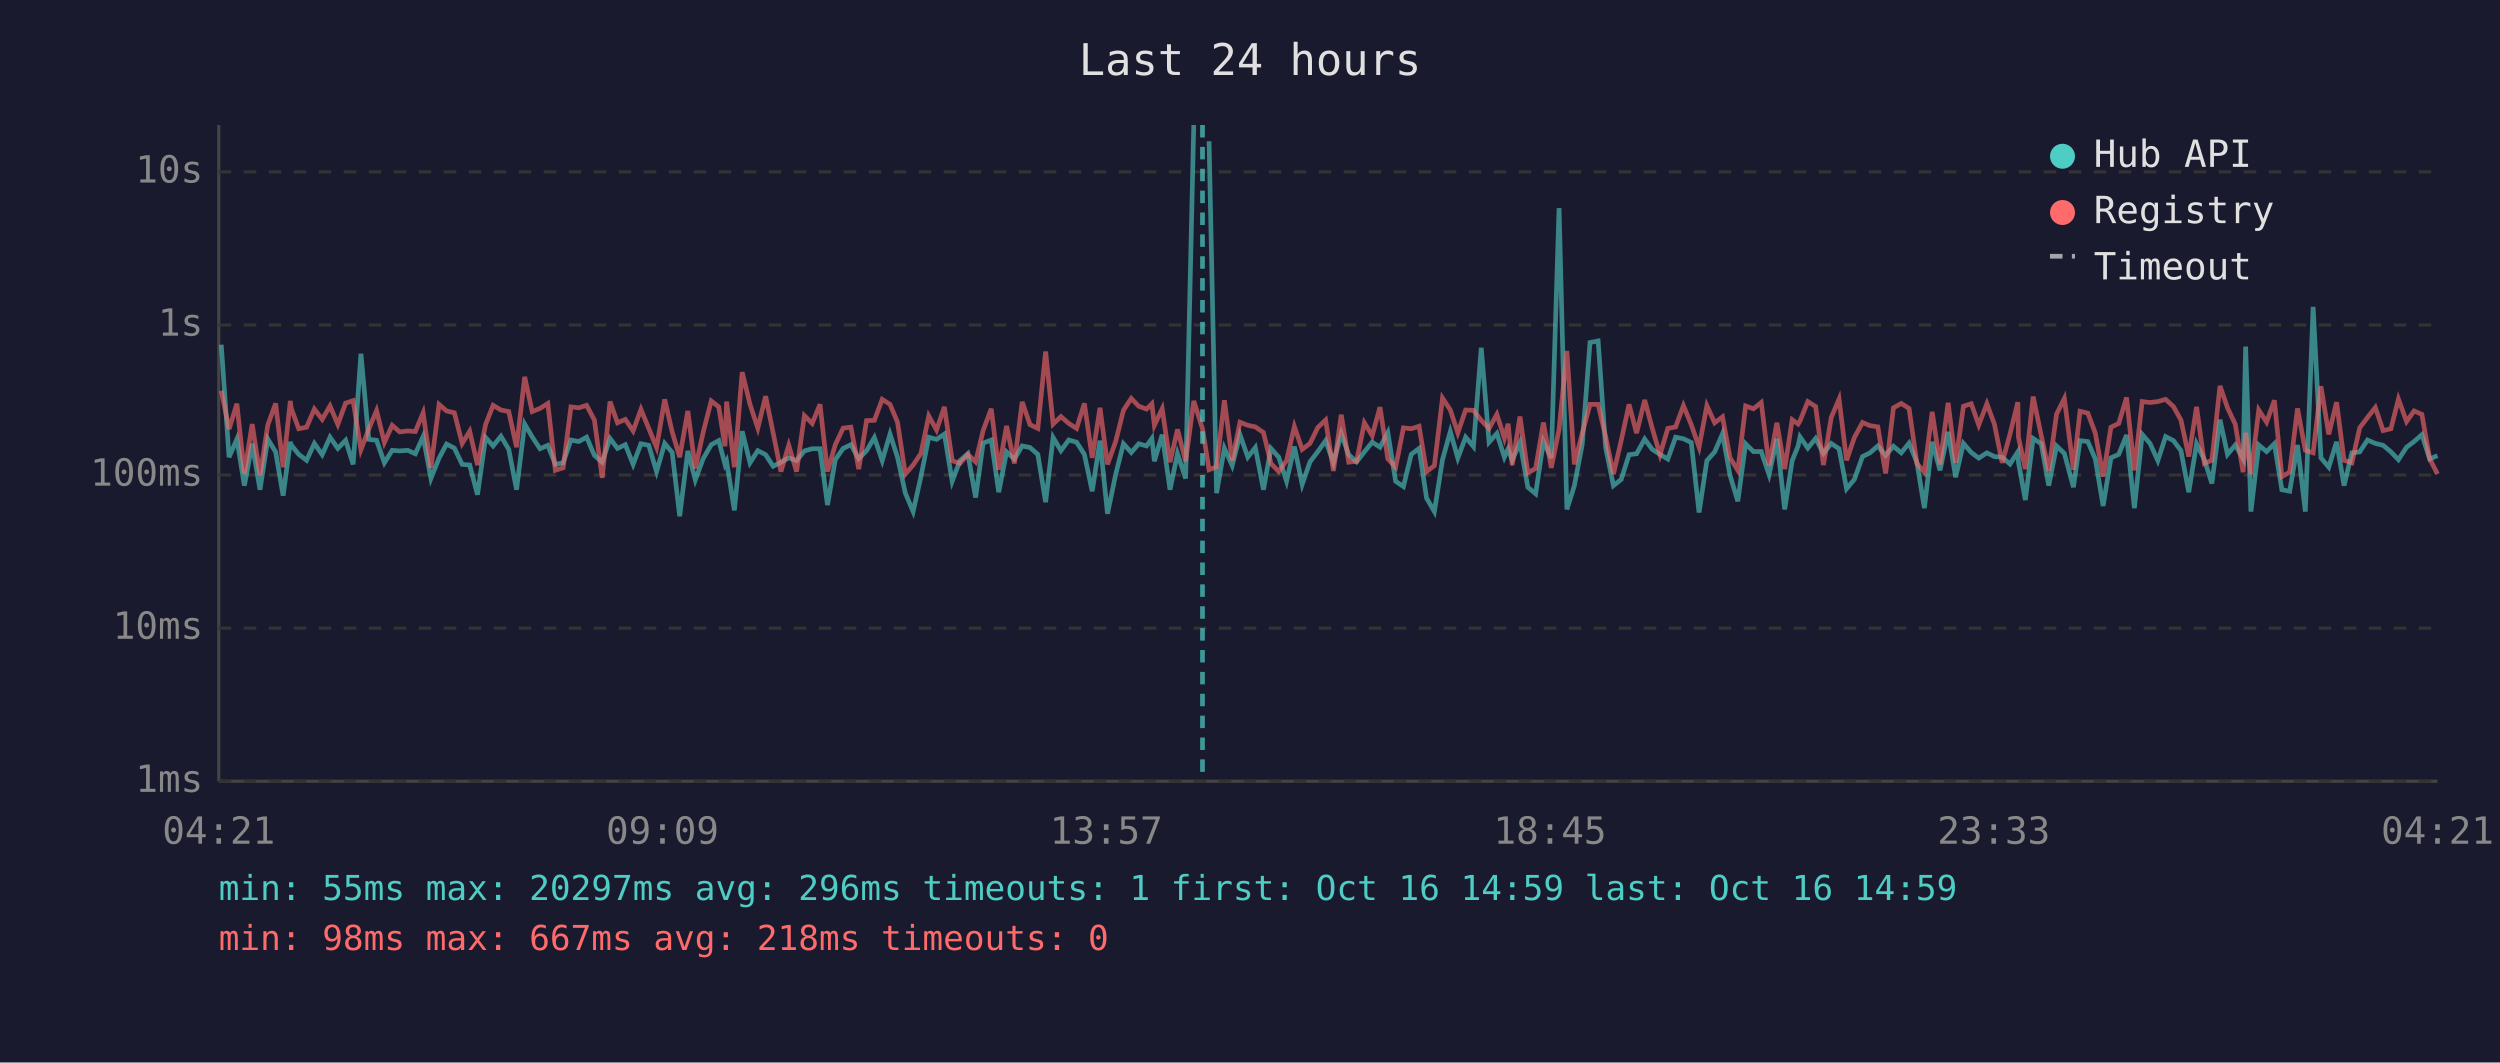
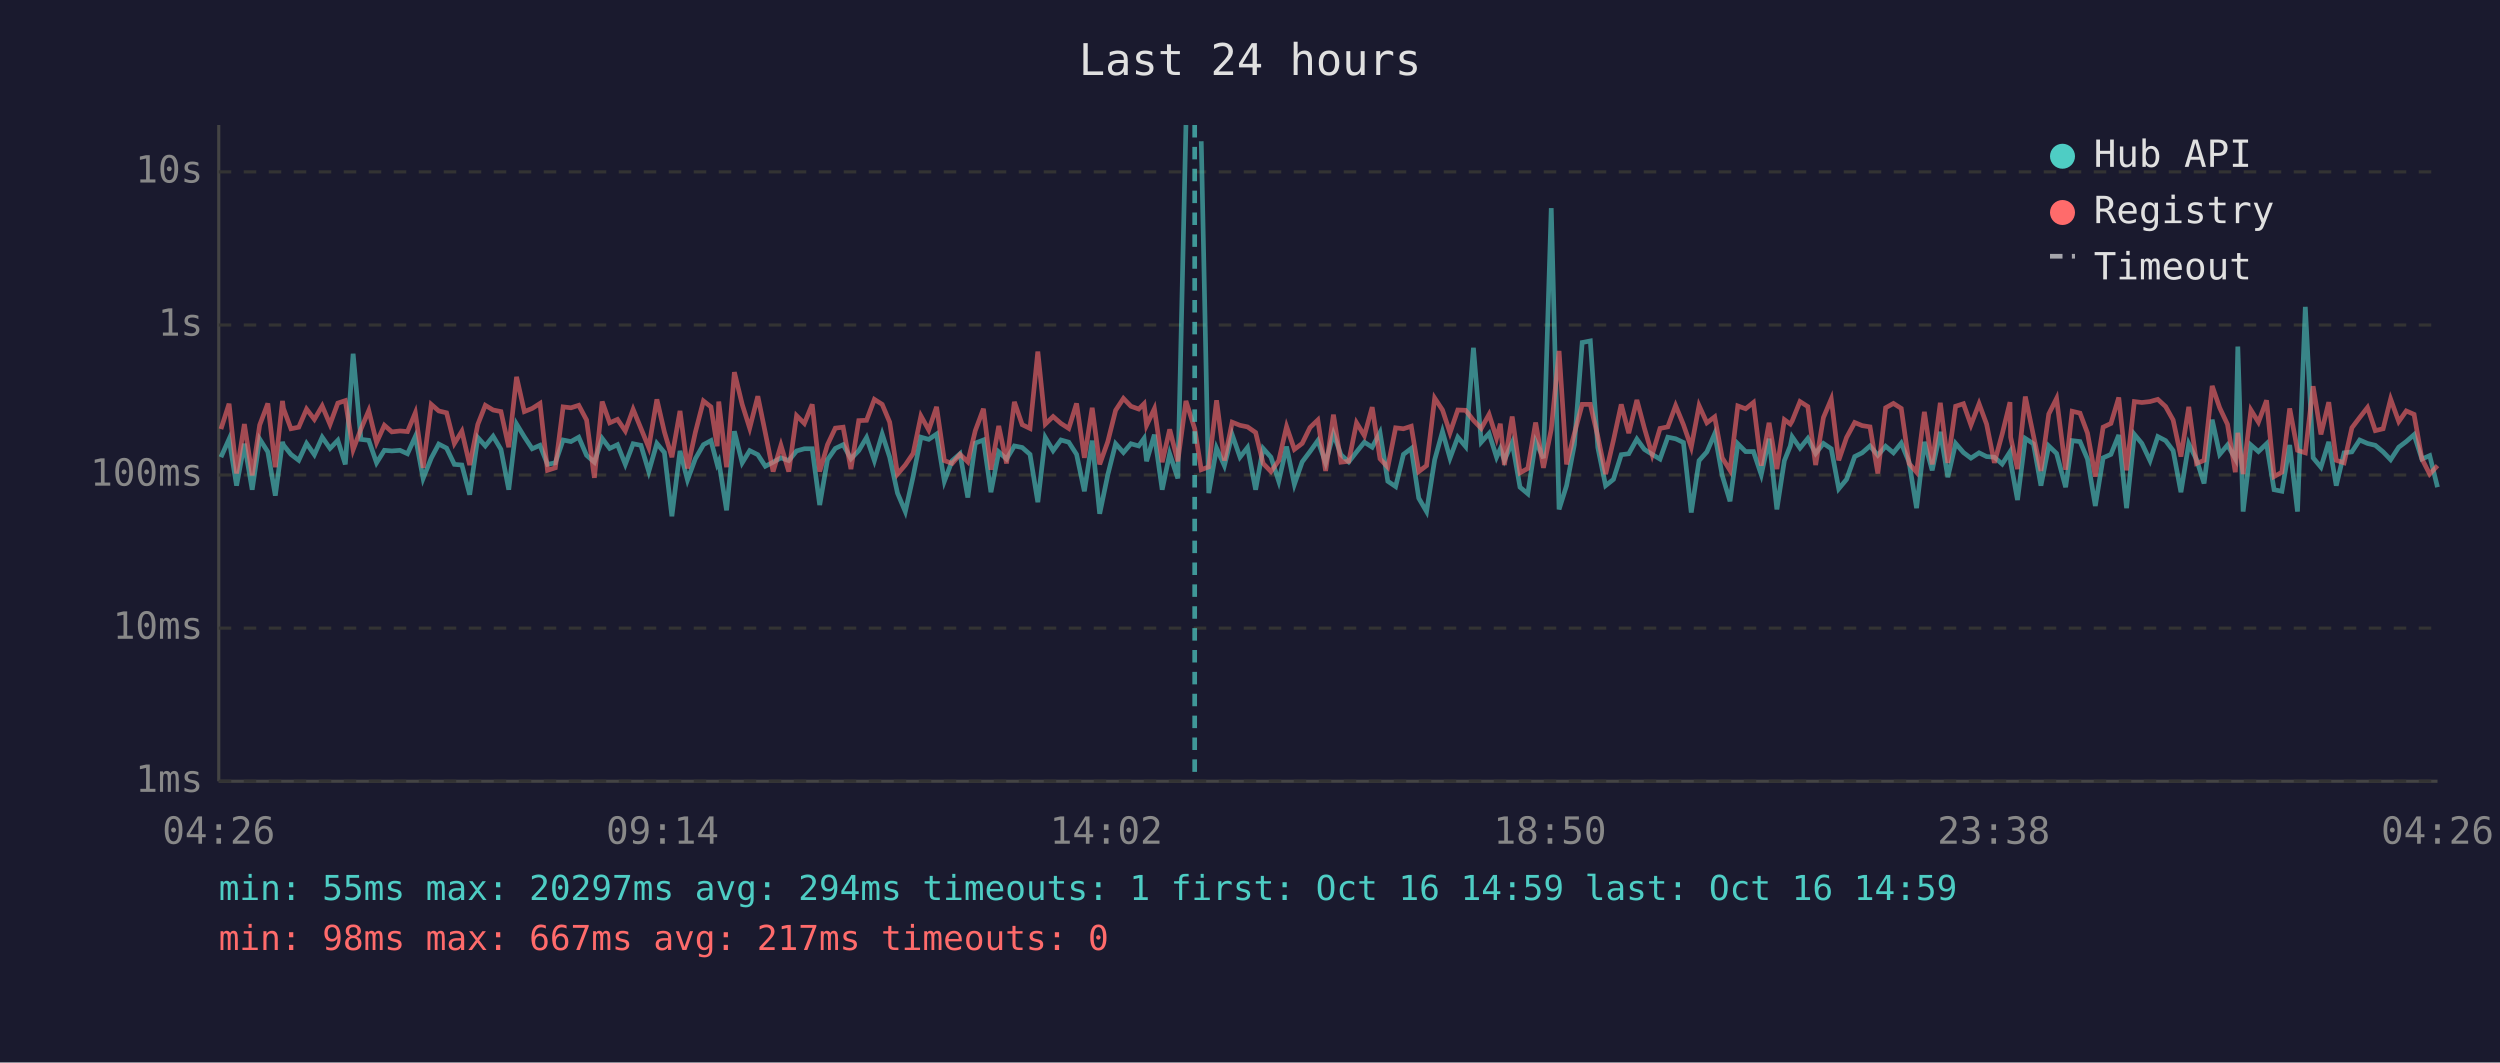
<svg xmlns="http://www.w3.org/2000/svg" viewBox="0 0 800 340" font-family="monospace" font-size="12">
  <rect width="800" height="340" fill="#1a1a2e" />
  <text x="400" y="24" fill="#e0e0e0" font-size="14" text-anchor="middle">Last 24 hours</text>
  <line x1="70" y1="40" x2="70" y2="250" stroke="#444" stroke-width="1" />
  <line x1="70" y1="250" x2="780" y2="250" stroke="#444" stroke-width="1" />
  <line x1="70" y1="250" x2="780" y2="250" stroke="#333" stroke-width="1" stroke-dasharray="4" />
  <text x="65" y="250" fill="#888" text-anchor="end" dominant-baseline="middle">1ms</text>
  <line x1="70" y1="201" x2="780" y2="201" stroke="#333" stroke-width="1" stroke-dasharray="4" />
  <text x="65" y="201" fill="#888" text-anchor="end" dominant-baseline="middle">10ms</text>
  <line x1="70" y1="152" x2="780" y2="152" stroke="#333" stroke-width="1" stroke-dasharray="4" />
  <text x="65" y="152" fill="#888" text-anchor="end" dominant-baseline="middle">100ms</text>
  <line x1="70" y1="104" x2="780" y2="104" stroke="#333" stroke-width="1" stroke-dasharray="4" />
  <text x="65" y="104" fill="#888" text-anchor="end" dominant-baseline="middle">1s</text>
  <line x1="70" y1="55" x2="780" y2="55" stroke="#333" stroke-width="1" stroke-dasharray="4" />
  <text x="65" y="55" fill="#888" text-anchor="end" dominant-baseline="middle">10s</text>
-   <text x="70" y="270" fill="#888" text-anchor="middle">04:21</text>
-   <text x="212" y="270" fill="#888" text-anchor="middle">09:09</text>
-   <text x="354" y="270" fill="#888" text-anchor="middle">13:57</text>
-   <text x="496" y="270" fill="#888" text-anchor="middle">18:45</text>
-   <text x="638" y="270" fill="#888" text-anchor="middle">23:33</text>
-   <text x="780" y="270" fill="#888" text-anchor="middle">04:21</text>
-   <polyline points="70.8,110.3 73.3,146.3 75.8,140.5 78.2,155.4 80.7,142.0 83.2,156.7 85.7,140.5 88.2,144.6 90.6,158.6 92.9,141.4 93.2,142.4 95.6,145.4 98.1,147.3 100.6,141.9 103.1,145.5 105.6,139.9 108.1,143.5 110.6,140.9 113.0,148.6 115.5,113.2 118.0,140.6 120.5,140.9 123.0,148.1 125.5,144.1 127.9,144.3 130.5,144.1 132.9,145.2 135.4,139.7 137.9,153.1 140.5,146.6 142.9,142.1 145.4,143.4 147.9,148.6 150.3,148.8 152.8,158.3 155.4,140.0 157.8,142.7 160.3,139.6 162.8,143.8 165.3,156.7 167.9,135.7 170.3,139.8 172.8,143.6 175.3,142.5 177.7,148.6 180.2,148.1 182.7,140.8 185.2,141.3 187.7,139.9 190.2,145.7 192.7,147.9 195.2,140.3 197.6,143.5 200.1,142.3 202.6,148.6 205.1,142.0 207.6,142.5 210.1,150.9 212.7,141.9 215.1,144.8 217.5,165.2 220.1,144.3 222.5,153.6 225.0,146.8 227.6,142.3 230.0,141.0 232.0,148.6 232.5,147.6 235.0,163.3 237.5,138.0 240.0,148.1 242.5,144.2 245.0,145.5 247.4,149.2 249.9,147.9 252.4,146.5 254.9,147.4 257.4,144.3 259.9,143.6 262.4,143.6 264.8,161.6 267.3,147.1 269.8,143.5 272.3,142.3 274.8,146.8 277.3,144.2 279.8,140.0 282.3,147.4 284.8,138.9 287.2,146.3 289.7,157.8 292.2,163.7 294.7,152.5 297.2,139.9 299.7,140.6 302.2,138.9 304.7,154.0 307.2,147.4 309.7,145.2 312.2,159.2 314.6,141.8 317.2,140.8 319.6,157.5 322.1,144.6 324.6,146.9 327.1,142.7 329.6,143.2 332.1,145.4 334.6,160.7 337.0,140.0 339.5,144.2 342.0,140.8 344.5,141.5 347.0,145.4 349.5,157.2 352.0,141.0 354.4,164.4 357.0,151.9 359.5,142.0 362.0,144.8 364.4,142.0 366.9,142.7 368.6,140.3 369.4,147.6 371.9,139.1 374.4,156.7 376.8,145.2 379.4,153.1 382.0,40.0" fill="none" stroke="#4ecdc4" stroke-width="1.5" opacity="0.6" />
-   <polyline points="386.9,45.2 389.3,157.8 391.8,143.4 394.3,149.0 396.8,139.1 399.3,146.3 401.7,143.2 404.3,156.7 406.7,143.5 409.2,146.3 411.7,154.0 414.2,142.9 416.7,155.0 419.2,147.8 421.7,144.5 424.2,141.0 426.7,148.1 429.2,138.8 431.6,145.5 434.1,147.8 436.6,144.6 439.1,141.5 441.6,143.1 444.1,138.4 446.6,154.0 449.1,155.7 451.6,145.4 454.1,143.5 456.5,159.4 459.0,163.7 461.6,147.1 464.1,138.1 466.5,146.6 469.0,139.9 471.5,142.9 474.0,111.3 476.5,141.5 479.0,138.7 481.4,146.3 482.6,143.6 483.9,147.3 486.4,141.6 488.9,155.9 491.4,158.0 493.9,141.3 496.4,146.6 498.9,66.6 501.4,163.0 503.8,155.4 506.3,142.3 508.8,109.6 511.4,109.1 513.8,143.2 516.3,155.4 518.8,153.4 521.3,145.5 523.7,145.2 526.3,140.5 528.7,143.8 531.2,145.4 533.7,146.9 536.2,139.9 538.7,140.4 541.2,141.6 543.7,164.0 546.2,147.4 548.7,144.6 551.2,138.8 553.6,152.1 556.1,160.4 558.6,142.0 561.1,144.5 563.6,144.5 566.1,151.9 568.6,140.4 571.1,163.0 573.5,147.4 575.4,142.7 576.0,139.8 578.5,143.4 581.0,140.3 583.5,145.1 586.0,141.9 588.5,143.6 590.9,156.4 593.4,153.4 596.0,146.1 598.4,144.9 600.9,142.7 603.4,145.7 605.9,142.8 608.4,144.9 610.9,141.8 613.4,147.9 615.8,162.6 618.3,141.4 620.8,150.5 623.4,138.2 625.8,152.7 628.3,141.9 630.8,144.8 633.2,146.6 635.8,144.9 638.2,146.1 640.7,146.3 643.2,148.5 645.7,144.6 645.9,147.9 648.1,160.0 650.6,140.3 653.2,142.0 655.6,155.4 658.1,142.7 660.6,145.1 663.5,155.9 665.6,141.0 668.1,141.3 670.5,146.9 673.0,161.9 675.5,146.5 678.0,145.4 680.5,139.2 683.0,162.6 685.5,139.0 688.0,141.9 690.5,147.4 693.0,139.7 695.5,141.0 697.9,144.2 700.4,157.5 702.9,142.0 705.4,147.1 707.8,154.7 710.4,134.3 712.8,145.4 715.3,142.4 717.8,146.8 718.6,110.9 720.3,163.7 722.8,142.4 725.3,144.5 727.8,142.0 730.2,156.7 732.7,157.2 735.2,142.4 737.7,163.7 740.2,98.2 742.7,146.5 745.2,149.5 747.7,141.4 750.1,155.4 752.6,144.9 755.1,144.6 757.6,140.8 760.1,141.9 762.6,142.5 765.1,144.6 767.5,147.1 770.1,143.1 772.5,141.3 775.0,139.1 777.5,146.9 780.0,145.8" fill="none" stroke="#4ecdc4" stroke-width="1.5" opacity="0.6" />
-   <polyline points="70.8,125.0 73.3,137.3 75.8,129.2 78.2,151.5 80.7,135.7 83.2,152.1 85.7,136.0 88.2,129.1 90.6,149.5 92.9,128.3 93.2,130.7 95.6,137.2 98.1,136.7 100.6,130.9 103.1,134.2 105.6,129.9 108.1,135.8 110.6,129.0 113.0,128.2 115.5,143.9 118.0,137.3 120.5,131.4 123.0,141.6 125.5,136.1 127.9,138.2 130.5,137.9 132.9,138.1 135.4,132.1 137.9,149.7 140.5,129.4 142.9,131.5 145.4,132.1 147.9,141.9 150.3,138.0 152.8,148.8 155.4,135.8 157.8,129.7 160.3,131.2 162.8,131.7 165.3,143.1 167.9,120.6 170.3,131.7 172.8,130.7 175.3,129.1 177.7,150.5 180.2,149.7 182.7,130.2 185.2,130.5 187.7,129.7 190.2,134.4 192.7,152.9 195.2,128.5 197.6,135.3 200.1,134.2 202.6,137.9 205.1,131.0 207.6,137.1 210.1,143.2 212.7,127.8 215.1,138.2 217.5,146.3 220.1,131.5 222.5,149.9 225.0,138.4 227.6,128.3 230.0,130.2 232.0,142.8 232.5,128.5 235.0,149.5 237.5,119.1 240.0,129.4 242.5,137.0 245.0,126.8 247.4,138.5 249.9,150.9 252.4,142.5 254.9,150.9 257.4,133.0 259.9,135.5 262.4,129.4 264.8,150.9 267.3,142.3 269.8,137.0 272.3,136.7 274.8,150.1 277.3,134.6 279.8,134.5 282.3,127.8 284.8,129.4 287.2,135.1 289.7,151.7 292.2,148.8 294.7,145.1 297.2,133.1 299.7,137.6 302.2,130.2 304.7,147.4 307.2,148.3 309.7,145.4 312.2,147.8 314.6,137.8 317.2,130.8 319.6,150.3 322.1,136.3 324.6,148.3 327.1,128.6 329.6,135.9 332.1,137.1 334.6,112.5 337.0,135.7 339.5,133.3 342.0,135.5 344.5,137.1 347.0,129.1 349.5,146.5 352.0,130.5 354.4,148.6 357.0,141.3 359.5,131.3 362.0,127.5 364.4,130.0 366.9,130.9 368.6,129.2 369.4,136.1 371.9,130.8 374.4,147.9 376.8,137.4 379.4,147.6 382.0,128.3 384.8,137.2 386.9,150.3 389.3,149.4 391.8,128.1 394.3,147.4 396.8,135.1 399.3,136.1 401.7,136.6 404.3,138.4 406.7,148.3 409.2,150.9 411.7,147.4 414.2,136.5 416.7,143.8 419.2,141.9 421.7,136.8 424.2,134.4 426.7,150.7 429.2,132.7 431.6,147.9 434.1,147.6 436.6,135.3 439.1,139.4 441.6,130.3 444.1,146.8 446.6,149.5 449.1,136.9 451.6,137.2 454.1,136.4 456.5,150.9 459.0,149.0 461.6,127.4 464.1,131.2 466.5,138.5 469.0,131.2 471.5,131.3 474.0,134.5 476.5,137.1 479.0,132.6 481.4,140.2 482.6,135.6 483.9,148.8 486.4,133.3 488.9,151.3 491.4,149.9 493.9,135.2 496.4,149.7 498.9,137.4 501.4,112.3 503.8,148.6 506.3,138.7 508.8,129.4 511.4,129.4 513.8,139.7 516.3,151.7 518.8,140.9 521.3,129.4 523.7,138.6 526.3,128.0 528.7,137.0 531.2,145.5 533.7,137.1 536.2,136.6 538.7,129.8 541.2,135.9 543.7,143.1 546.2,129.8 548.7,135.3 551.2,133.4 553.6,146.5 556.1,150.5 558.6,129.9 561.1,130.8 563.6,128.8 566.1,149.0 568.6,135.3 571.1,150.1 573.5,134.3 575.4,135.7 576.0,134.7 578.5,128.5 581.0,130.1 583.5,148.8 586.0,133.6 588.5,127.7 590.9,147.3 593.4,140.0 596.0,135.2 598.4,136.2 600.9,136.6 603.4,151.5 605.9,130.5 608.4,129.1 610.9,130.7 613.4,148.3 615.8,151.1 618.3,131.8 620.8,148.6 623.4,128.9 625.8,148.1 628.3,130.0 630.8,129.2 633.2,136.0 635.8,129.2 638.2,135.7 640.7,148.1 643.2,138.9 645.7,128.7 645.9,139.9 648.1,150.1 650.6,126.9 653.2,139.4 655.6,150.7 658.1,132.5 660.6,127.5 663.5,150.3 665.6,131.6 668.1,132.2 670.5,138.6 673.0,152.5 675.5,136.7 678.0,135.5 680.5,127.2 683.0,150.5 685.5,128.5 688.0,128.8 690.5,128.5 693.0,127.8 695.5,130.1 697.9,134.4 700.4,146.1 702.9,130.2 705.4,148.3 707.8,147.3 710.4,123.5 712.8,130.5 715.3,135.8 717.8,151.1 718.6,138.5 720.3,151.7 722.8,131.2 725.3,135.1 727.8,128.1 730.2,152.5 732.7,151.1 735.2,130.7 737.7,144.1 740.2,144.9 742.7,123.6 745.2,139.0 747.7,128.7 750.1,147.3 752.6,148.1 755.1,136.9 757.6,133.6 760.1,130.4 762.6,137.8 765.1,137.2 767.5,127.7 770.1,134.9 772.5,131.5 775.0,132.6 777.5,146.8 780.0,151.7" fill="none" stroke="#ff6b6b" stroke-width="1.5" opacity="0.6" />
-   <line x1="384.8" y1="40" x2="384.8" y2="250" stroke="#4ecdc4" stroke-width="1.5" stroke-dasharray="4,3" opacity="0.7" />
+   <text x="70" y="270" fill="#888" text-anchor="middle">04:26</text>
+   <text x="212" y="270" fill="#888" text-anchor="middle">09:14</text>
+   <text x="354" y="270" fill="#888" text-anchor="middle">14:02</text>
+   <text x="496" y="270" fill="#888" text-anchor="middle">18:50</text>
+   <text x="638" y="270" fill="#888" text-anchor="middle">23:38</text>
+   <text x="780" y="270" fill="#888" text-anchor="middle">04:26</text>
+   <polyline points="70.7,146.3 73.3,140.5 75.7,155.4 78.2,142.0 80.7,156.7 83.1,140.5 85.7,144.6 88.1,158.6 90.4,141.4 90.7,142.4 93.1,145.4 95.6,147.3 98.1,141.9 100.6,145.5 103.1,139.9 105.6,143.5 108.1,140.9 110.5,148.6 113.0,113.2 115.5,140.6 118.0,140.9 120.5,148.1 123.0,144.1 125.4,144.3 128.0,144.1 130.4,145.2 132.9,139.7 135.4,153.1 138.0,146.6 140.4,142.1 142.9,143.4 145.4,148.6 147.8,148.8 150.3,158.3 152.9,140.0 155.3,142.7 157.8,139.6 160.3,143.8 162.8,156.7 165.3,135.7 167.8,139.8 170.3,143.6 172.8,142.5 175.2,148.6 177.7,148.1 180.2,140.8 182.7,141.3 185.2,139.9 187.7,145.7 190.2,147.9 192.7,140.3 195.1,143.5 197.6,142.3 200.1,148.6 202.6,142.0 205.1,142.5 207.6,150.9 210.2,141.9 212.6,144.8 215.0,165.2 217.6,144.3 220.0,153.6 222.5,146.8 225.1,142.3 227.5,141.0 229.5,148.6 230.0,147.6 232.5,163.3 235.0,138.0 237.5,148.1 239.9,144.2 242.5,145.5 244.9,149.2 247.4,147.9 249.9,146.5 252.4,147.4 254.9,144.3 257.4,143.6 259.9,143.6 262.3,161.6 264.8,147.1 267.3,143.5 269.8,142.3 272.3,146.8 274.8,144.2 277.3,140.0 279.8,147.4 282.3,138.9 284.7,146.3 287.2,157.8 289.7,163.7 292.2,152.5 294.7,139.9 297.2,140.6 299.7,138.9 302.2,154.0 304.7,147.4 307.2,145.2 309.7,159.2 312.1,141.8 314.7,140.8 317.1,157.5 319.6,144.6 322.1,146.9 324.6,142.7 327.1,143.2 329.6,145.4 332.1,160.7 334.5,140.0 337.0,144.2 339.5,140.8 342.0,141.5 344.5,145.4 347.0,157.2 349.5,141.0 351.9,164.4 354.5,151.9 357.0,142.0 359.5,144.8 361.9,142.0 364.4,142.7 366.1,140.3 366.9,147.6 369.4,139.1 371.9,156.7 374.3,145.2 376.9,153.1 379.5,40.0" fill="none" stroke="#4ecdc4" stroke-width="1.5" opacity="0.6" />
+   <polyline points="384.4,45.2 386.8,157.8 389.3,143.4 391.8,149.0 394.3,139.1 396.8,146.3 399.2,143.2 401.8,156.7 404.2,143.5 406.7,146.3 409.2,154.0 411.7,142.9 414.2,155.0 416.7,147.8 419.2,144.5 421.7,141.0 424.2,148.1 426.7,138.8 429.1,145.5 431.6,147.8 434.1,144.6 436.6,141.5 439.1,143.1 441.6,138.4 444.1,154.0 446.6,155.7 449.1,145.4 451.6,143.5 454.0,159.4 456.5,163.7 459.1,147.1 461.6,138.1 464.0,146.6 466.5,139.9 469.0,142.9 471.5,111.3 474.0,141.5 476.5,138.7 478.9,146.3 480.1,143.6 481.4,147.3 483.9,141.6 486.4,155.9 488.9,158.0 491.4,141.3 493.9,146.6 496.4,66.6 498.9,163.0 501.3,155.4 503.8,142.3 506.3,109.6 508.9,109.1 511.3,143.2 513.8,155.4 516.3,153.4 518.8,145.5 521.2,145.2 523.8,140.5 526.2,143.8 528.7,145.4 531.2,146.9 533.7,139.9 536.2,140.4 538.7,141.6 541.2,164.0 543.7,147.4 546.2,144.6 548.7,138.8 551.1,152.1 553.6,160.4 556.1,142.0 558.6,144.5 561.1,144.5 563.6,151.9 566.1,140.4 568.6,163.0 571.0,147.4 572.9,142.7 573.5,139.8 576.0,143.4 578.5,140.3 581.0,145.1 583.5,141.9 586.0,143.6 588.4,156.4 590.9,153.4 593.5,146.1 595.9,144.9 598.4,142.7 600.9,145.7 603.4,142.8 605.9,144.9 608.4,141.8 610.9,147.9 613.3,162.6 615.8,141.4 618.3,150.5 620.9,138.2 623.3,152.7 625.8,141.9 628.3,144.8 630.7,146.6 633.3,144.9 635.7,146.1 638.2,146.3 640.7,148.5 643.2,144.6 643.4,147.9 645.6,160.0 648.1,140.3 650.7,142.0 653.1,155.4 655.6,142.7 658.1,145.1 661.0,155.9 663.1,141.0 665.6,141.3 668.0,146.9 670.5,161.9 673.0,146.5 675.5,145.4 678.0,139.2 680.5,162.6 683.0,139.0 685.4,141.9 688.0,147.4 690.5,139.7 693.0,141.0 695.4,144.2 697.9,157.5 700.4,142.0 702.9,147.1 705.3,154.7 707.9,134.3 710.3,145.4 712.8,142.4 715.3,146.8 716.1,110.9 717.8,163.7 720.3,142.4 722.7,144.5 725.3,142.0 727.7,156.7 730.2,157.2 732.7,142.4 735.2,163.7 737.7,98.2 740.2,146.5 742.7,149.5 745.2,141.4 747.6,155.4 750.1,144.9 752.6,144.6 755.1,140.8 757.6,141.9 760.1,142.5 762.6,144.6 765.0,147.1 767.6,143.1 770.0,141.3 772.5,139.1 775.0,146.9 777.5,145.8 780.0,155.9" fill="none" stroke="#4ecdc4" stroke-width="1.5" opacity="0.6" />
+   <polyline points="70.7,137.3 73.3,129.2 75.7,151.5 78.2,135.7 80.7,152.1 83.1,136.0 85.7,129.1 88.1,149.5 90.4,128.3 90.7,130.7 93.1,137.2 95.6,136.7 98.1,130.9 100.6,134.2 103.1,129.9 105.6,135.8 108.1,129.0 110.5,128.2 113.0,143.9 115.5,137.3 118.0,131.4 120.5,141.6 123.0,136.1 125.4,138.2 128.0,137.9 130.4,138.1 132.9,132.1 135.4,149.7 138.0,129.4 140.4,131.5 142.9,132.1 145.4,141.9 147.8,138.0 150.3,148.8 152.9,135.8 155.3,129.7 157.8,131.2 160.3,131.7 162.8,143.1 165.3,120.6 167.8,131.7 170.3,130.7 172.8,129.1 175.2,150.5 177.7,149.7 180.2,130.2 182.7,130.5 185.2,129.7 187.7,134.4 190.2,152.9 192.7,128.5 195.1,135.3 197.6,134.2 200.1,137.9 202.6,131.0 205.1,137.1 207.6,143.2 210.2,127.8 212.6,138.2 215.0,146.3 217.6,131.5 220.0,149.9 222.5,138.4 225.1,128.3 227.5,130.2 229.5,142.8 230.0,128.5 232.5,149.5 235.0,119.1 237.5,129.4 239.9,137.0 242.5,126.8 244.9,138.5 247.4,150.9 249.9,142.5 252.4,150.9 254.9,133.0 257.4,135.5 259.9,129.4 262.3,150.9 264.8,142.3 267.3,137.0 269.8,136.7 272.3,150.1 274.8,134.6 277.3,134.5 279.8,127.8 282.3,129.4 284.7,135.1 287.2,151.7 289.7,148.8 292.2,145.1 294.7,133.1 297.2,137.6 299.7,130.2 302.2,147.4 304.7,148.3 307.2,145.4 309.7,147.8 312.1,137.8 314.7,130.8 317.1,150.3 319.6,136.3 322.1,148.3 324.6,128.6 327.1,135.9 329.6,137.1 332.1,112.5 334.5,135.7 337.0,133.3 339.5,135.5 342.0,137.1 344.5,129.1 347.0,146.5 349.5,130.5 351.9,148.6 354.5,141.3 357.0,131.3 359.5,127.5 361.9,130.0 364.4,130.9 366.1,129.2 366.9,136.1 369.4,130.8 371.9,147.9 374.3,137.4 376.9,147.6 379.5,128.3 382.3,137.2 384.4,150.3 386.8,149.4 389.3,128.1 391.8,147.4 394.3,135.1 396.8,136.1 399.2,136.6 401.8,138.4 404.2,148.3 406.7,150.9 409.2,147.4 411.7,136.5 414.2,143.8 416.7,141.9 419.2,136.8 421.7,134.4 424.2,150.7 426.7,132.7 429.1,147.9 431.6,147.6 434.1,135.3 436.6,139.4 439.1,130.3 441.6,146.8 444.1,149.5 446.6,136.9 449.1,137.2 451.6,136.4 454.0,150.9 456.5,149.0 459.1,127.4 461.6,131.2 464.0,138.5 466.5,131.2 469.0,131.3 471.5,134.5 474.0,137.1 476.5,132.6 478.9,140.2 480.1,135.6 481.4,148.8 483.9,133.3 486.4,151.3 488.9,149.9 491.4,135.2 493.9,149.7 496.4,137.4 498.9,112.3 501.3,148.6 503.8,138.7 506.3,129.4 508.9,129.4 511.3,139.7 513.8,151.7 516.3,140.9 518.8,129.4 521.2,138.6 523.8,128.0 526.2,137.0 528.7,145.5 531.2,137.1 533.7,136.6 536.2,129.8 538.7,135.9 541.2,143.1 543.7,129.8 546.2,135.3 548.7,133.4 551.1,146.5 553.6,150.5 556.1,129.9 558.6,130.8 561.1,128.8 563.6,149.0 566.1,135.3 568.6,150.1 571.0,134.3 572.9,135.7 573.5,134.7 576.0,128.5 578.5,130.1 581.0,148.8 583.5,133.6 586.0,127.7 588.4,147.3 590.9,140.0 593.5,135.2 595.9,136.2 598.4,136.6 600.9,151.5 603.4,130.5 605.9,129.1 608.4,130.7 610.9,148.3 613.3,151.1 615.8,131.8 618.3,148.6 620.9,128.9 623.3,148.1 625.8,130.0 628.3,129.2 630.7,136.0 633.3,129.2 635.7,135.7 638.2,148.1 640.7,138.9 643.2,128.7 643.4,139.9 645.6,150.1 648.1,126.9 650.7,139.4 653.1,150.7 655.6,132.5 658.1,127.5 661.0,150.3 663.1,131.6 665.6,132.2 668.0,138.6 670.5,152.5 673.0,136.7 675.5,135.5 678.0,127.2 680.5,150.5 683.0,128.5 685.4,128.8 688.0,128.5 690.5,127.8 693.0,130.1 695.4,134.4 697.9,146.1 700.4,130.2 702.9,148.3 705.3,147.3 707.9,123.5 710.3,130.5 712.8,135.8 715.3,151.1 716.1,138.5 717.8,151.7 720.3,131.2 722.7,135.1 725.3,128.1 727.7,152.5 730.2,151.1 732.7,130.7 735.2,144.1 737.7,144.9 740.2,123.6 742.7,139.0 745.2,128.7 747.6,147.3 750.1,148.1 752.6,136.9 755.1,133.6 757.6,130.4 760.1,137.8 762.6,137.2 765.0,127.7 767.6,134.9 770.0,131.5 772.5,132.6 775.0,146.8 777.5,151.7 780.0,149.0" fill="none" stroke="#ff6b6b" stroke-width="1.5" opacity="0.6" />
+   <line x1="382.3" y1="40" x2="382.3" y2="250" stroke="#4ecdc4" stroke-width="1.5" stroke-dasharray="4,3" opacity="0.7" />
  <circle cx="660" cy="50" r="4" fill="#4ecdc4" />
  <text x="670" y="50" fill="#e0e0e0" dominant-baseline="middle">Hub API</text>
  <circle cx="660" cy="68" r="4" fill="#ff6b6b" />
  <text x="670" y="68" fill="#e0e0e0" dominant-baseline="middle">Registry</text>
  <line x1="656" y1="82" x2="664" y2="82" stroke="#e0e0e0" stroke-width="1.5" stroke-dasharray="4,3" opacity="0.7" />
  <text x="670" y="86" fill="#e0e0e0" dominant-baseline="middle">Timeout</text>
-   <text x="70" y="288" fill="#4ecdc4" font-size="11">min: 55ms  max: 20297ms  avg: 296ms  timeouts: 1  first: Oct 16 14:59  last: Oct 16 14:59</text>
-   <text x="70" y="304" fill="#ff6b6b" font-size="11">min: 98ms  max: 667ms  avg: 218ms  timeouts: 0</text>
+   <text x="70" y="288" fill="#4ecdc4" font-size="11">min: 55ms  max: 20297ms  avg: 294ms  timeouts: 1  first: Oct 16 14:59  last: Oct 16 14:59</text>
+   <text x="70" y="304" fill="#ff6b6b" font-size="11">min: 98ms  max: 667ms  avg: 217ms  timeouts: 0</text>
</svg>
